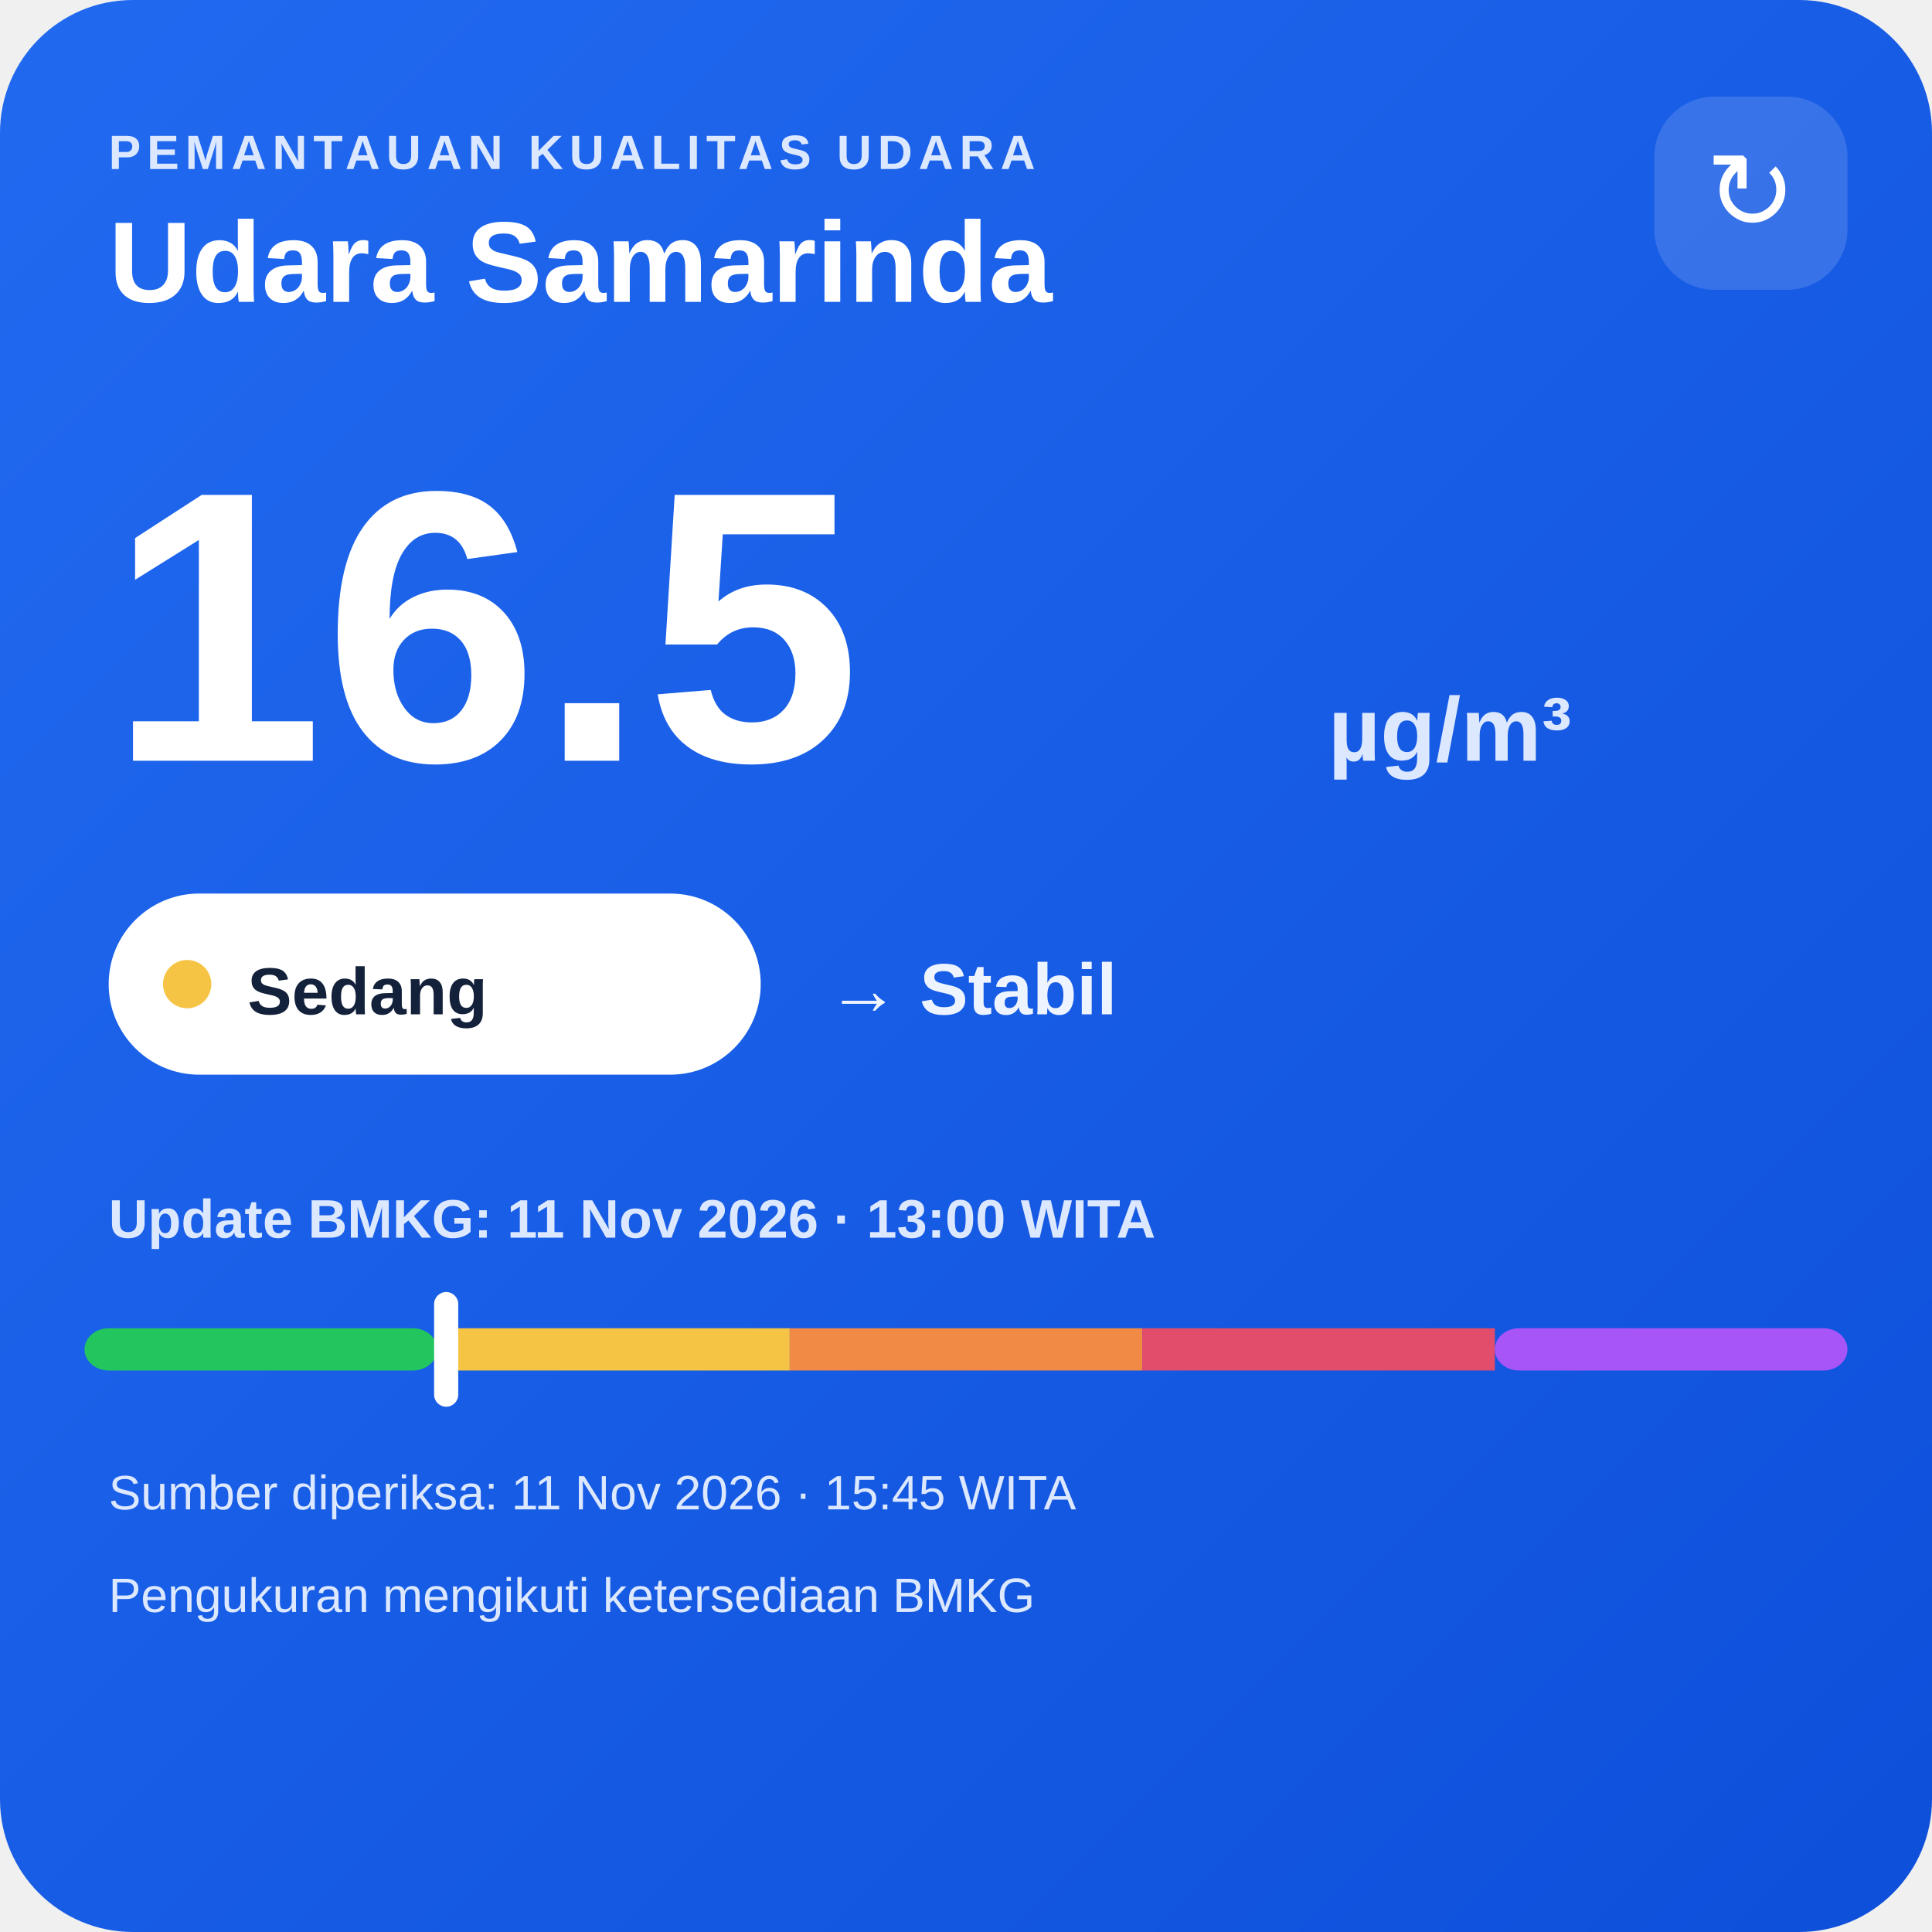
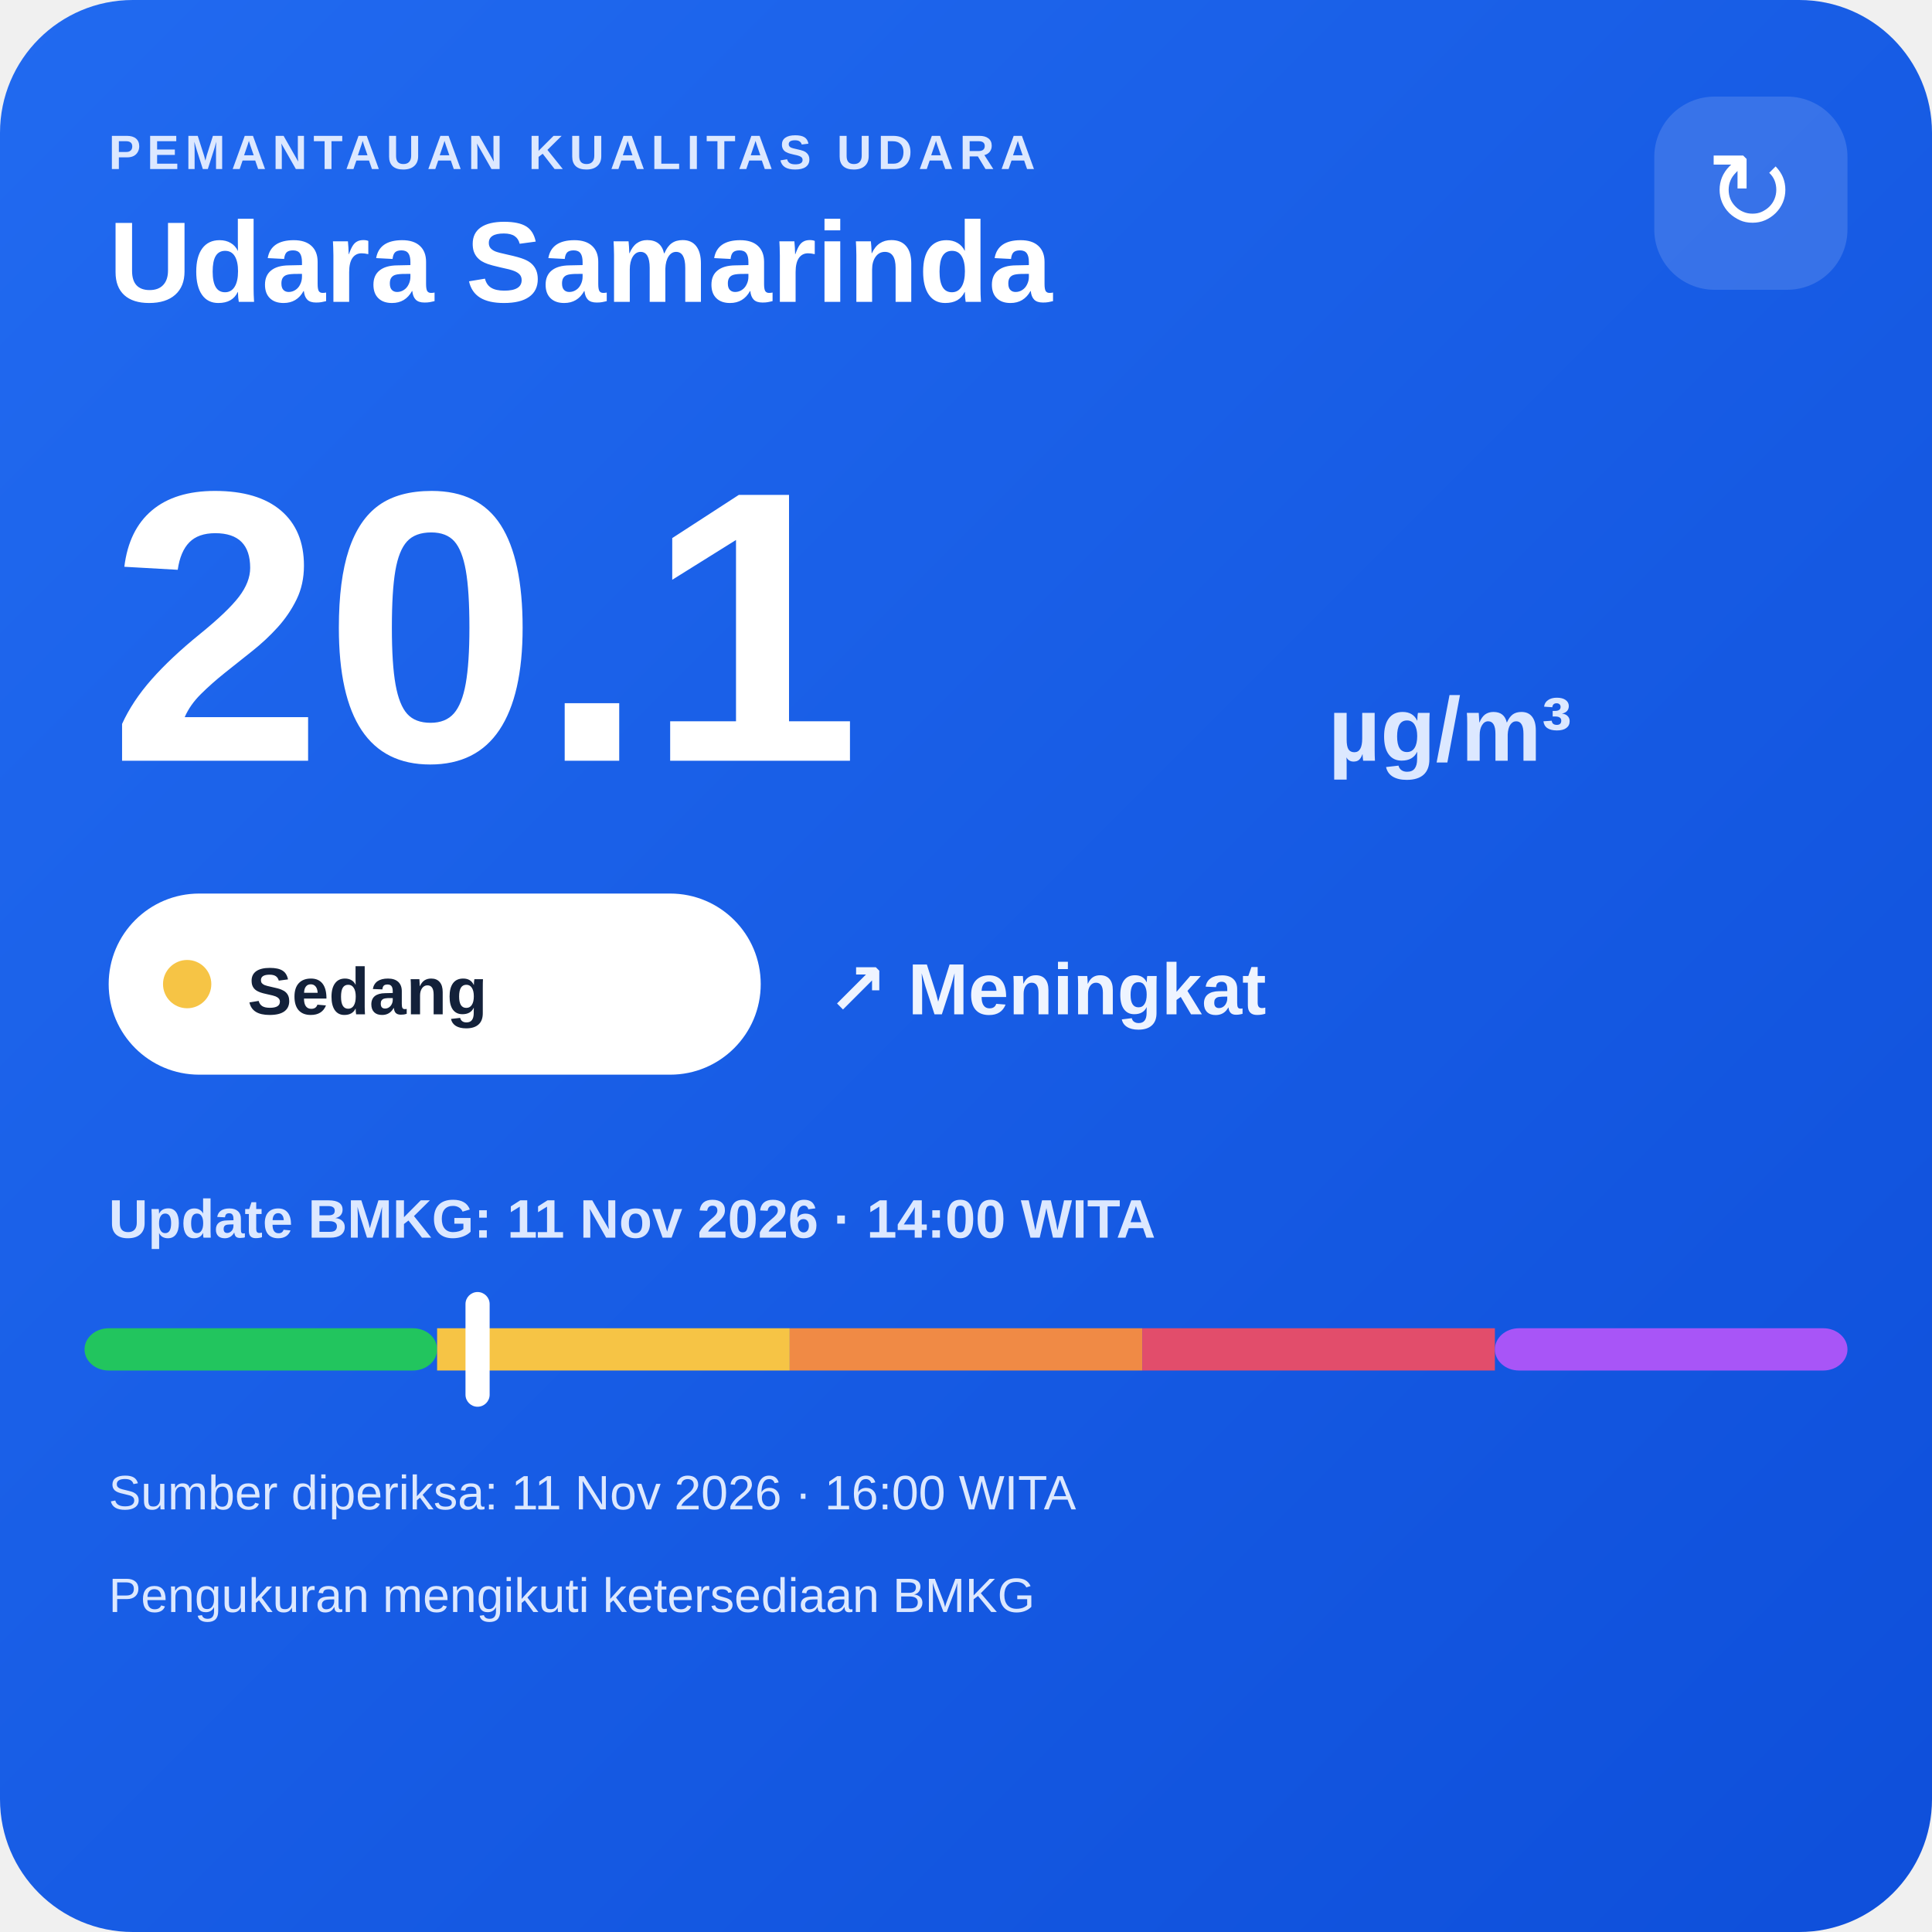
<svg xmlns="http://www.w3.org/2000/svg" width="320" height="320" viewBox="0 0 320 320">
  <defs>
    <linearGradient id="bg" x1="0" y1="0" x2="1" y2="1">
      <stop offset="0" stop-color="#216af0" />
      <stop offset="1" stop-color="#0e4fda" />
    </linearGradient>
  </defs>
  <rect width="320" height="320" rx="22" fill="url(#bg)" />
  <text x="18" y="28" fill="#dce8ff" font-family="Arial,sans-serif" font-size="8" font-weight="700" letter-spacing="1">PEMANTAUAN KUALITAS UDARA</text>
  <text x="18" y="50" fill="#ffffff" font-family="Arial,sans-serif" font-size="19" font-weight="700">Udara Samarinda</text>
  <rect x="274" y="16" width="32" height="32" rx="10" fill="#ffffff" fill-opacity=".14" />
  <text x="290" y="38" text-anchor="middle" fill="#ffffff" font-family="Arial,sans-serif" font-size="18">↻</text>
-   <text x="18" y="126" fill="#ffffff" font-family="Arial,sans-serif" font-size="64" font-weight="800">16.5</text>
+   <text x="18" y="126" fill="#ffffff" font-family="Arial,sans-serif" font-size="64" font-weight="800">20.1</text>
  <text x="220" y="126" fill="#dce8ff" font-family="Arial,sans-serif" font-size="15" font-weight="700">µg/m³</text>
  <rect x="18" y="148" width="108" height="30" rx="15" fill="#ffffff" />
  <circle cx="31" cy="163" r="4" fill="#f6c445" />
  <text x="41" y="168" fill="#13213a" font-family="Arial,sans-serif" font-size="11" font-weight="700">Sedang</text>
-   <text x="137" y="168" fill="#eef4ff" font-family="Arial,sans-serif" font-size="12" font-weight="700">→ Stabil</text>
-   <text x="18" y="205" fill="#dce8ff" font-family="Arial,sans-serif" font-size="9" font-weight="700">Update BMKG: 11 Nov 2026 · 13:00 WITA</text>
+   <text x="137" y="168" fill="#eef4ff" font-family="Arial,sans-serif" font-size="12" font-weight="700">↗ Meningkat</text>
+   <text x="18" y="205" fill="#dce8ff" font-family="Arial,sans-serif" font-size="9" font-weight="700">Update BMKG: 11 Nov 2026 · 14:00 WITA</text>
  <rect x="14" y="220" width="58.4" height="7" rx="4" fill="#22c55e" />
  <rect x="72.4" y="220" width="58.4" height="7" fill="#f6c445" />
  <rect x="130.8" y="220" width="58.4" height="7" fill="#f08a45" />
  <rect x="189.2" y="220" width="58.4" height="7" fill="#e24d6b" />
  <rect x="247.6" y="220" width="58.4" height="7" rx="4" fill="#a855f7" />
-   <rect x="71.9" y="214" width="4" height="19" rx="2" fill="#ffffff" />
-   <text x="18" y="250" fill="#dce8ff" font-family="Arial,sans-serif" font-size="8">Sumber diperiksa: 11 Nov 2026 · 15:45 WITA</text>
+   <rect x="77.1" y="214" width="4" height="19" rx="2" fill="#ffffff" />
+   <text x="18" y="250" fill="#dce8ff" font-family="Arial,sans-serif" font-size="8">Sumber diperiksa: 11 Nov 2026 · 16:00 WITA</text>
  <text x="18" y="267" fill="#dce8ff" font-family="Arial,sans-serif" font-size="8">Pengukuran mengikuti ketersediaan BMKG</text>
</svg>
